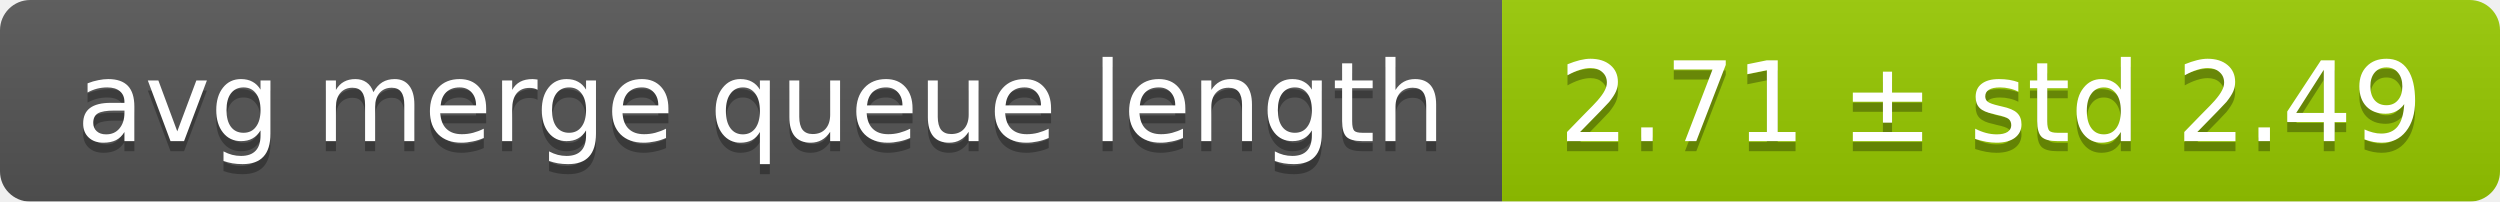
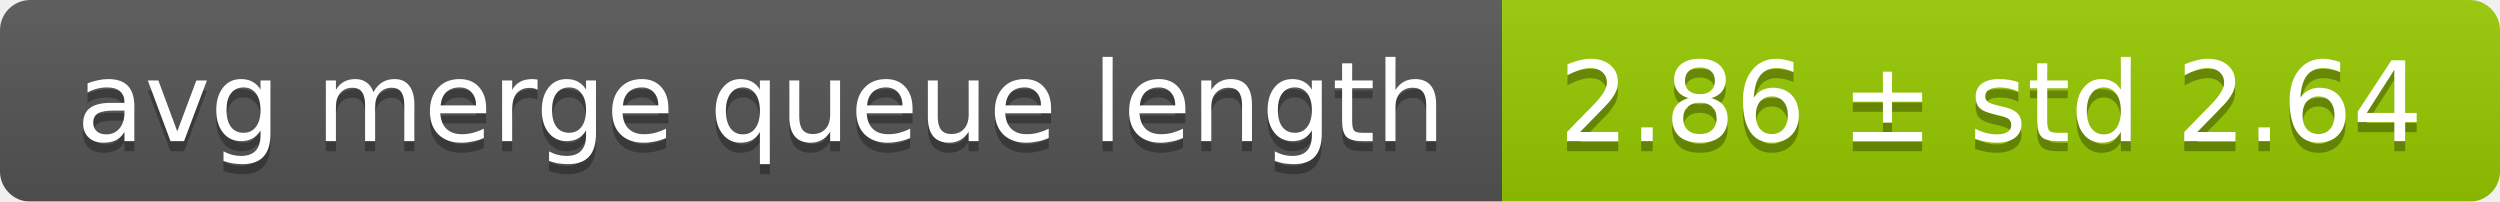
<svg xmlns="http://www.w3.org/2000/svg" width="248" height="20">
  <linearGradient id="smooth" x2="0" y2="100%">
    <stop offset="0" stop-color="#bbb" stop-opacity=".1" />
    <stop offset="1" stop-opacity=".1" />
  </linearGradient>
  <mask id="round">
    <rect width="248" height="20" rx="3" fill="#fff" />
  </mask>
  <g mask="url(#round)">
    <rect width="149" height="20" fill="#555" />
    <rect x="149" width="99" height="20" fill="#97ca00" />
    <rect width="248" height="20" fill="url(#smooth)" />
  </g>
  <g fill="#fff" text-anchor="middle" font-family="DejaVu Sans,Verdana,Geneva,sans-serif" font-size="11">
    <text x="75.5" y="15" fill="#010101" fill-opacity=".3">avg merge queue length</text>
    <text x="75.5" y="14">avg merge queue length</text>
-     <text x="197.5" y="15" fill="#010101" fill-opacity=".3">2.71 ± std 2.49</text>
-     <text x="197.5" y="14">2.71 ± std 2.49</text>
+     <text x="197.5" y="15" fill="#010101" fill-opacity=".3">2.86 ± std 2.64</text>
+     <text x="197.5" y="14">2.86 ± std 2.64</text>
  </g>
</svg>
